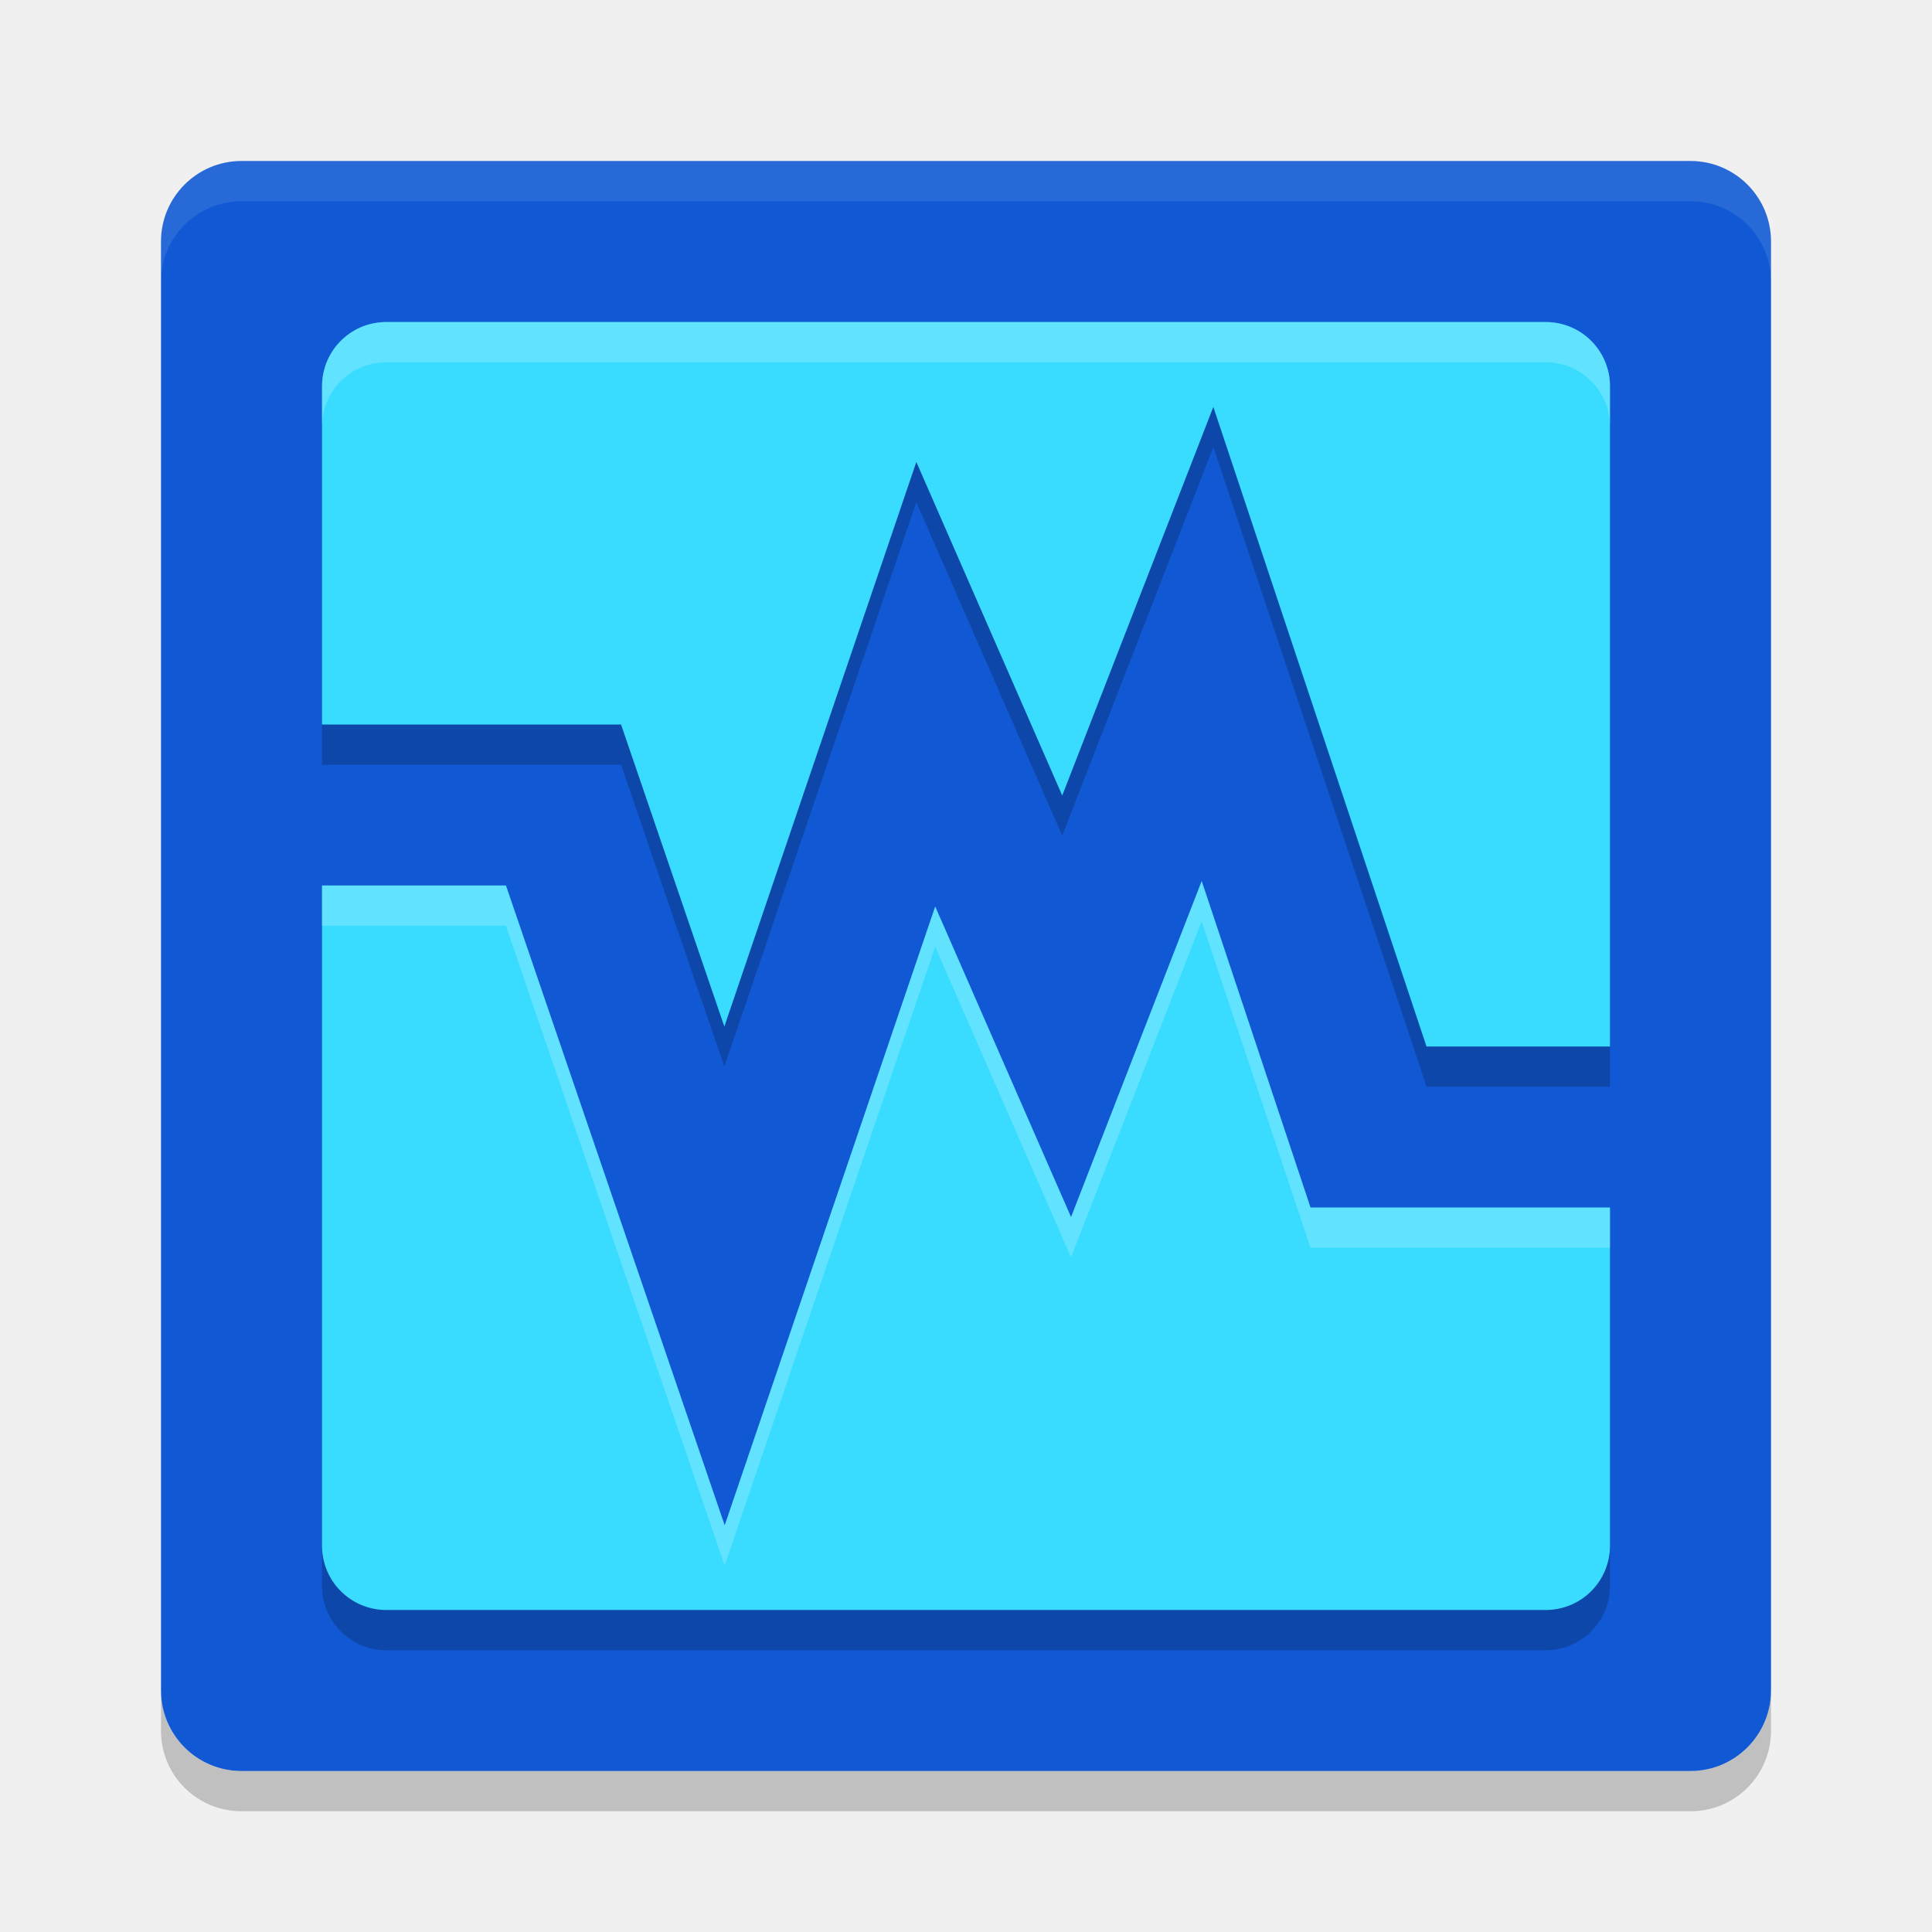
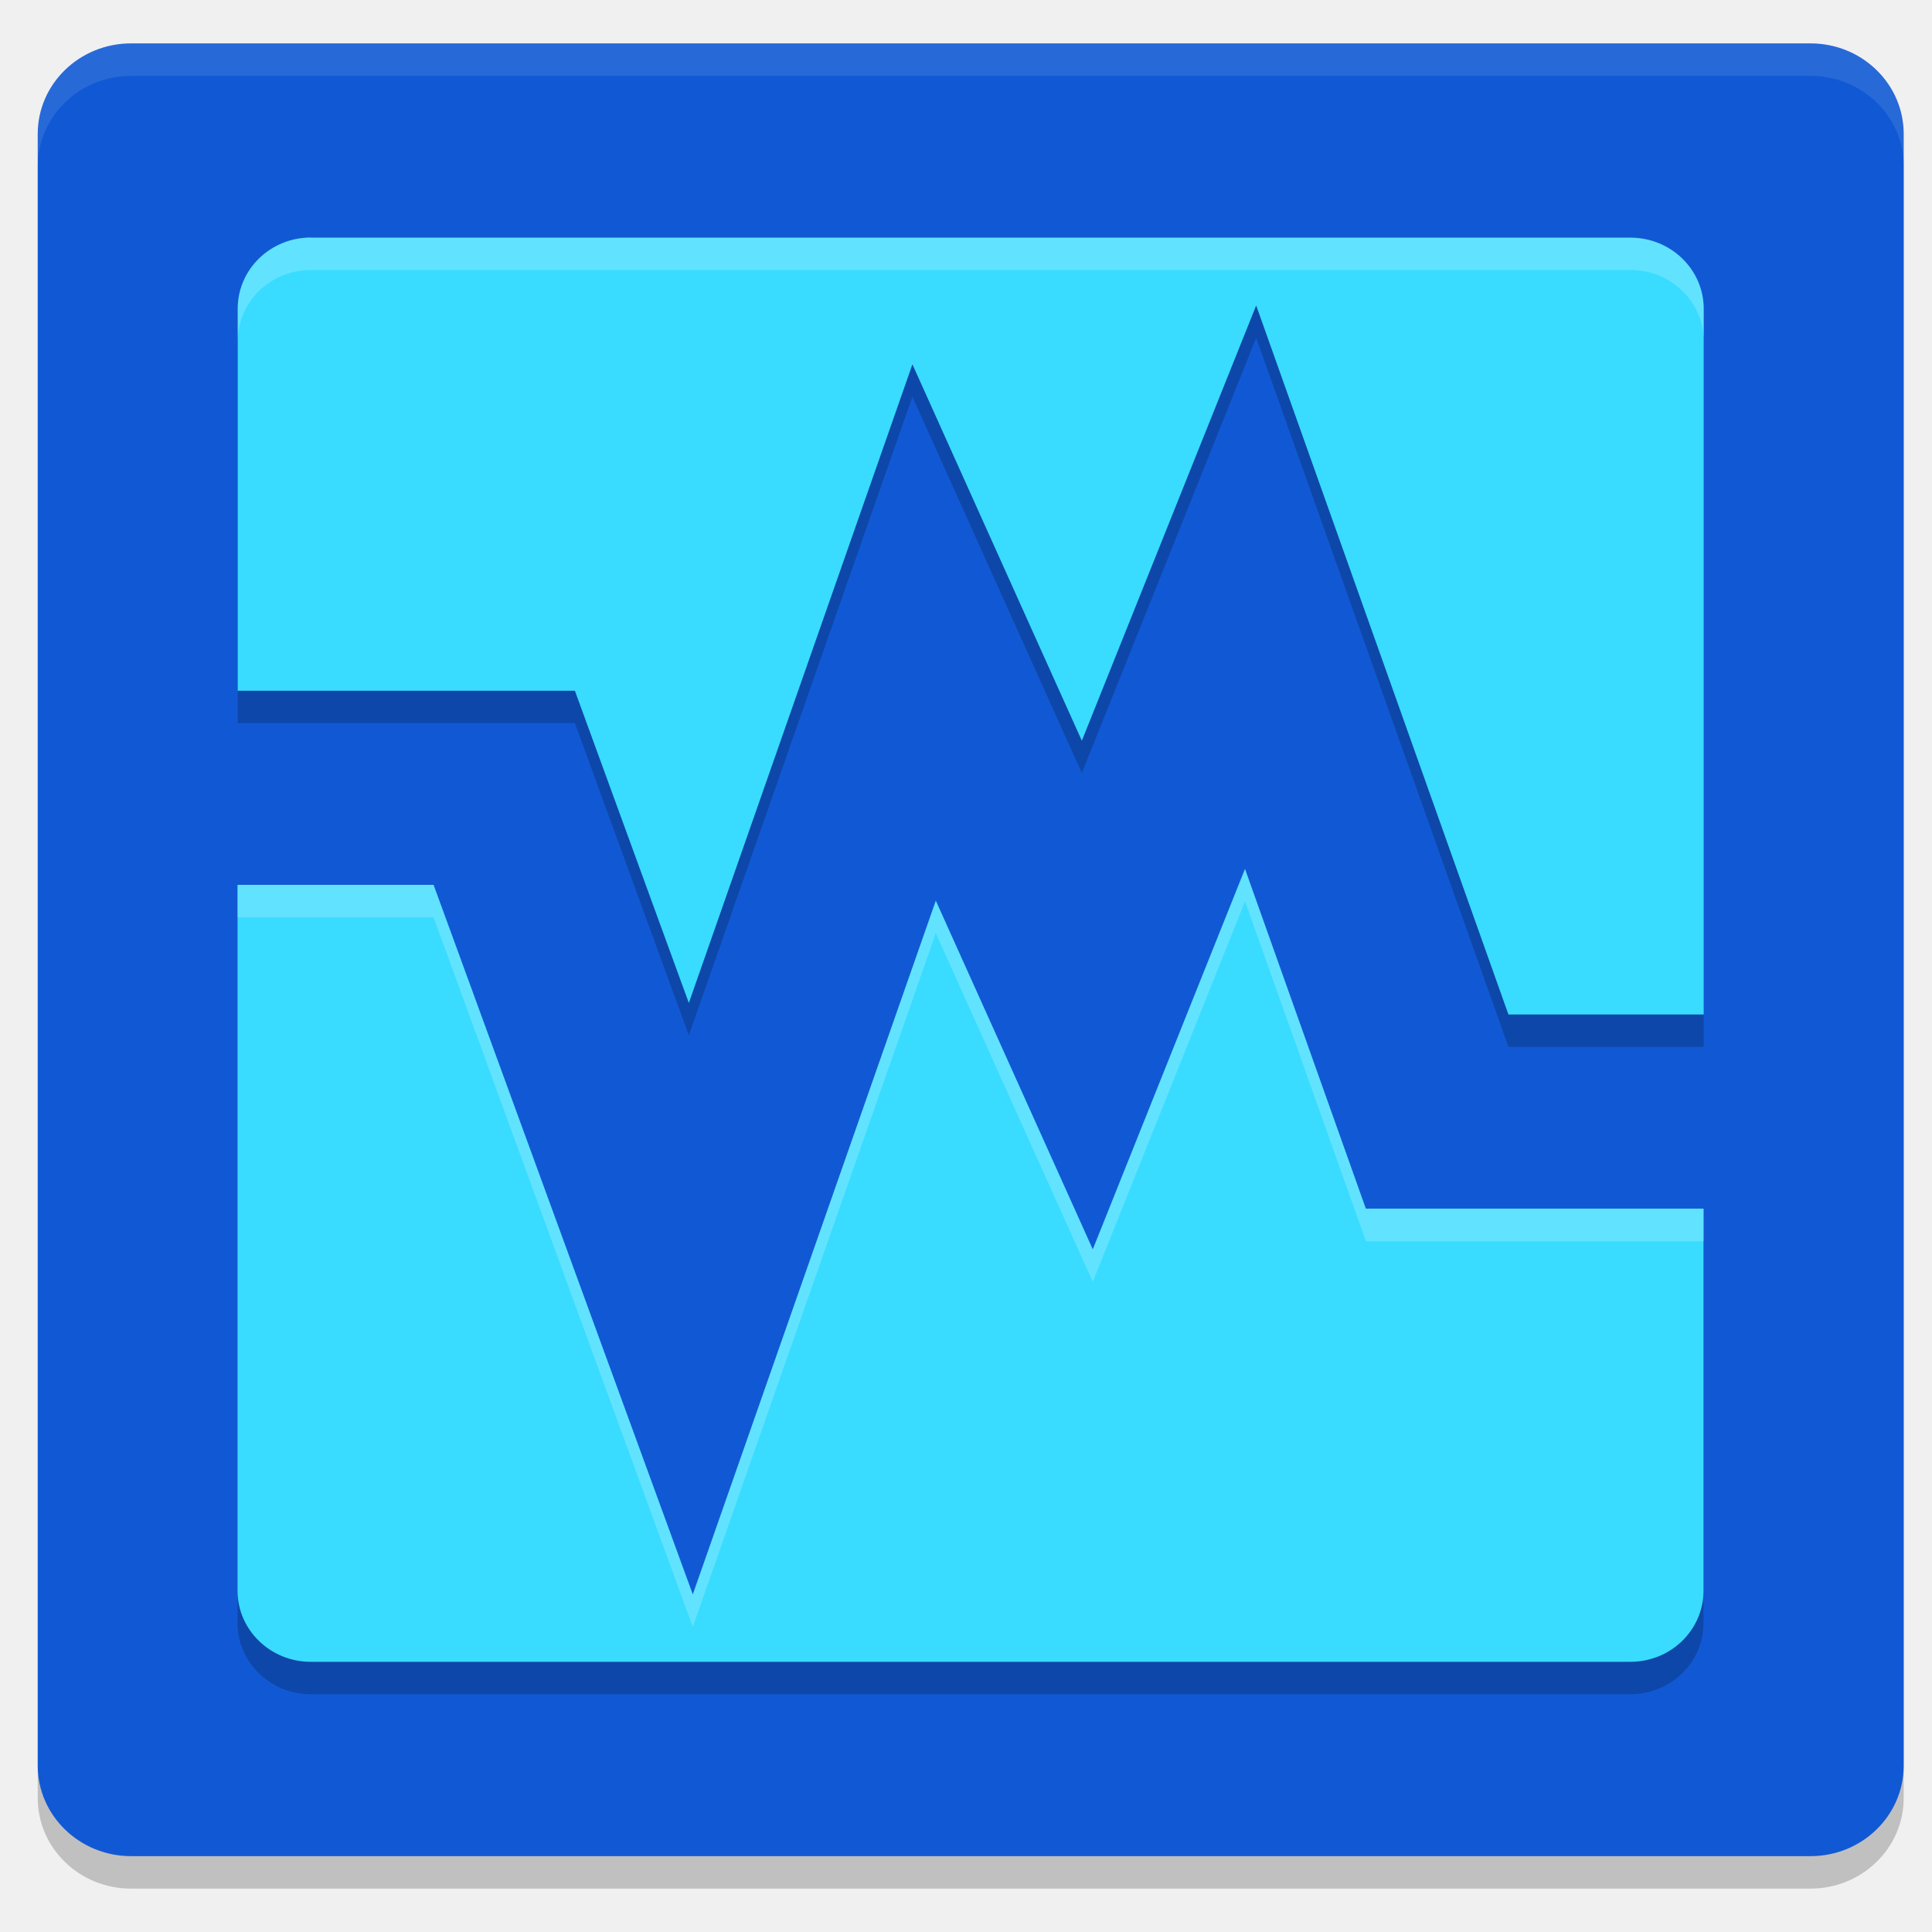
- <svg xmlns="http://www.w3.org/2000/svg" width="48" height="48" version="1">
-   <rect style="fill:#1159d4" width="40" height="40" x="4" y="4" rx="2" ry="2" />
-   <path style="fill:none;stroke:#1159d4;stroke-width:4;stroke-linecap:square" d="m 7,20 h 7 l 4,11.7 5,-14.7 3.5,8 3.5,-9 4,12 h 6" />
-   <path style="opacity:0.2" d="M 9.6,9 C 8.713,9 8,9.713 8,10.6 V 19 h 7.43 l 2.566,7.504 4.77,-14.027 3.625,8.287 3.754,-9.654 L 35.441,27 H 40 V 10.6 C 40,9.713 39.287,9 38.4,9 Z m 20.256,13.889 -3.246,8.35 -3.375,-7.717 -5.23,15.375 L 12.57,23 H 8 V 39.4 C 8,40.287 8.713,41 9.6,41 H 38.4 C 39.287,41 40,40.287 40,39.4 V 31 h -7.441 z" />
-   <path fill="#fff" style="opacity:0.1" d="m6 4c-1.108 0-2 0.892-2 2v1c0-1.108 0.892-2 2-2h36c1.108 0 2 0.892 2 2v-1c0-1.108-0.892-2-2-2h-36z" />
-   <path opacity=".2" d="m6 45c-1.108 0-2-0.892-2-2v-1c0 1.108 0.892 2 2 2h36c1.108 0 2-0.892 2-2v1c0 1.108-0.892 2-2 2h-36z" />
-   <path style="fill:#39dcff" d="M 9.6,8 C 8.713,8 8,8.713 8,9.6 V 18 h 7.43 l 2.566,7.504 4.77,-14.027 3.625,8.287 3.754,-9.654 L 35.441,26 H 40 V 9.6 c 0,-0.886 -0.713,-1.6 -1.6,-1.6 z m 20.256,13.889 -3.246,8.35 -3.375,-7.717 -5.23,15.375 L 12.57,22 H 8 V 38.4 C 8,39.287 8.713,40 9.6,40 H 38.4 C 39.287,40 40,39.287 40,38.4 V 30 h -7.441 z" />
-   <path style="fill:#ffffff;opacity:0.2" d="M 9.6 8 C 8.713 8 8 8.713 8 9.6 L 8 10.6 C 8 9.713 8.713 9 9.6 9 L 38.4 9 C 39.287 9 40 9.713 40 10.6 L 40 9.6 C 40 8.713 39.287 8 38.4 8 L 9.6 8 z M 29.855 21.889 L 26.609 30.238 L 23.234 22.521 L 18.004 37.896 L 12.57 22 L 8 22 L 8 23 L 12.57 23 L 18.004 38.896 L 23.234 23.521 L 26.609 31.238 L 29.855 22.889 L 32.559 31 L 40 31 L 40 30 L 32.559 30 L 29.855 21.889 z" />
+ <svg xmlns="http://www.w3.org/2000/svg" id="_图层_1" data-name="图层_1" width="48" height="48" version="1.1" viewBox="0 0 1024 1024">
+   <defs>
+     <style>
+       .st0, .st1 {
+         fill: #00758a;
+       }
+ 
+       .st0, .st2, .st3 {
+         display: none;
+       }
+ 
+       .st4 {
+         fill: #f29111;
+       }
+ 
+       .st5 {
+         fill: none;
+         stroke: #1159d4;
+         stroke-linecap: square;
+         stroke-width: 6px;
+       }
+ 
+       .st6 {
+         fill: #1159d4;
+       }
+ 
+       .st7, .st8 {
+         opacity: .2;
+       }
+ 
+       .st7, .st8, .st9 {
+         isolation: isolate;
+       }
+ 
+       .st2, .st10 {
+         fill: #39dcff;
+       }
+ 
+       .st8, .st9 {
+         fill: #fff;
+       }
+ 
+       .st9 {
+         opacity: .1;
+       }
+     </style>
+   </defs>
+   <rect class="st0" x="20" y="19" width="989" height="982" rx="187.6" ry="187.6" />
+   <rect class="st2" x="143" y="137" width="714" height="720" />
+   <g class="st3">
+     <path class="st1" d="M857.8,527h-346.9l-56.8,233.5h-72.8c-1.7,0-3.2-1.3-3.6-3.2L253.6,236.5h86.7l46.1,193.6h87.5l-70.7-296.2H142l155.7,653.1c10.7,44.7,45.3,75.9,84.3,75.9h131.8l56.8-233.5h201.4v126.3c0,1.3-.3,2.4-1.1,3.4-.8.9-1.7,1.3-2.8,1.3h-149.1l-25,102.5h173.3c17.1,0,34.1-5.2,48.5-16.2,27.2-20.9,42.3-54.5,42.3-91.2v-228.7h-.2Z" />
+     <path class="st4" d="M834,430.2h24v-190.7c0-28.2-9.2-54.6-25.8-74.5-16.6-20-38.9-31-62.6-31h-167.7l-72.2,296.2h304.3ZM672.6,236.5h100.4c1,0,1.9.4,2.7,1.2.7.9,1,1.9,1,3.2v86.7h-126.3l22.3-91.3v.2Z" />
+   </g>
+   <g>
+     <path class="st7" d="M69.5,40.2h890.1c27.3,0,49.4,21.5,49.4,48v864.8c0,26.5-22.1,48-49.4,48H69.4c-27.3,0-49.4-21.5-49.4-48V88.2c0-26.5,22.1-48,49.5-48Z" />
+     <path class="st6" d="M69.5,23h890.1c27.3,0,49.4,21.5,49.4,48v864.8c0,26.5-22.1,48-49.4,48H69.5c-27.3,0-49.5-21.5-49.5-48V71c0-26.5,22.1-48,49.5-48Z" />
+     <path class="st5" d="M90.6,417.6h175.6l98.9,270.8,123.6-353.1,86.5,192.2,86.5-216.2,98.9,278h142.3" />
+     <path class="st7" d="M164.8,143.1c-21.5,0-38.8,16.9-38.8,37.7v202.5h178.7l60.4,165.5,118.5-338.5,89.8,199.5,92.4-230.7,133.7,375.8h103.5V180.8c0-20.8-17.4-37.7-38.8-37.7H164.8ZM659.9,477.7l-80.7,201.7-83.2-184.8-128.8,367.7-137.4-376.1h-103.9v374.1c0,20.8,17.4,37.7,38.8,37.7h699.4c21.5,0,38.8-16.9,38.8-37.7v-202.5h-179l-64.1-180.2Z" />
+     <path class="st10" d="M164.8,125.9c-21.5,0-38.8,16.9-38.8,37.7v202.5h178.7l60.4,165.5,118.5-338.5,89.8,199.5,92.4-230.7,133.7,375.8h103.5V163.7c0-20.8-17.4-37.7-38.8-37.7H164.8ZM659.9,460.5l-80.7,201.7-83.2-184.8-128.8,367.7-137.4-376.1h-103.9v374.1c0,20.8,17.4,37.7,38.8,37.7h699.4c21.5,0,38.8-16.9,38.8-37.7v-202.5h-179l-64.1-180.2Z" />
+     <path class="st9" d="M20,71.1v17.2c0-26.6,22.1-48.1,49.5-48.1h890.1c27.4,0,49.5,21.4,49.5,48.1v-17.2c0-26.5-22.1-48.1-49.5-48.1H69.5c-27.3,0-49.5,21.5-49.5,48.1Z" />
+     <path class="st8" d="M164.8,125.9c-21.5,0-38.8,16.9-38.8,37.7v17.2c0-20.9,17.3-37.7,38.8-37.7h699.4c21.5,0,38.8,16.8,38.8,37.7v-17.2c0-20.8-17.4-37.7-38.8-37.7H164.8ZM659.9,460.5l-80.7,201.7-83.2-184.8-128.8,367.7-137.4-376.1h-103.9v17.2h103.9l137.4,376.1,128.8-367.7,83.2,184.8,80.7-201.7,64.1,180.2h179v-17.2h-179l-64.1-180.2Z" />
+   </g>
</svg>
